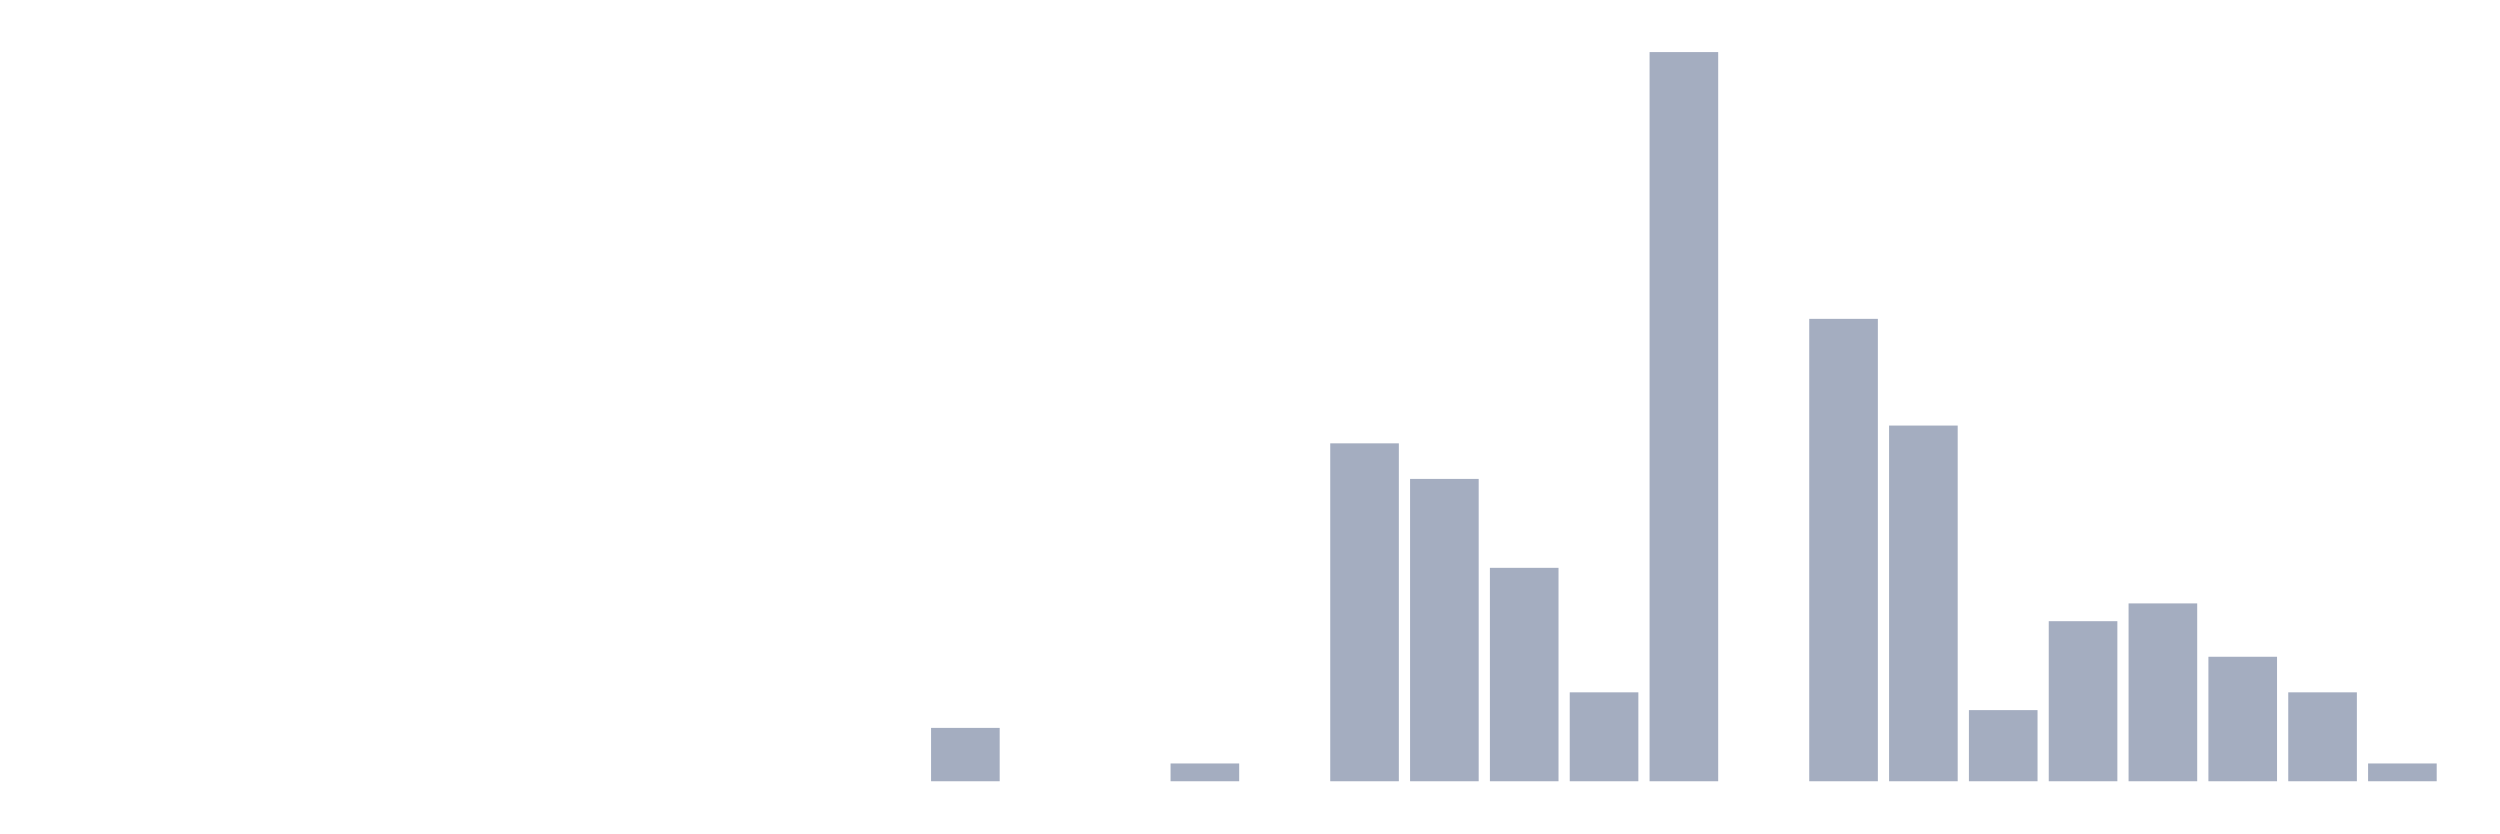
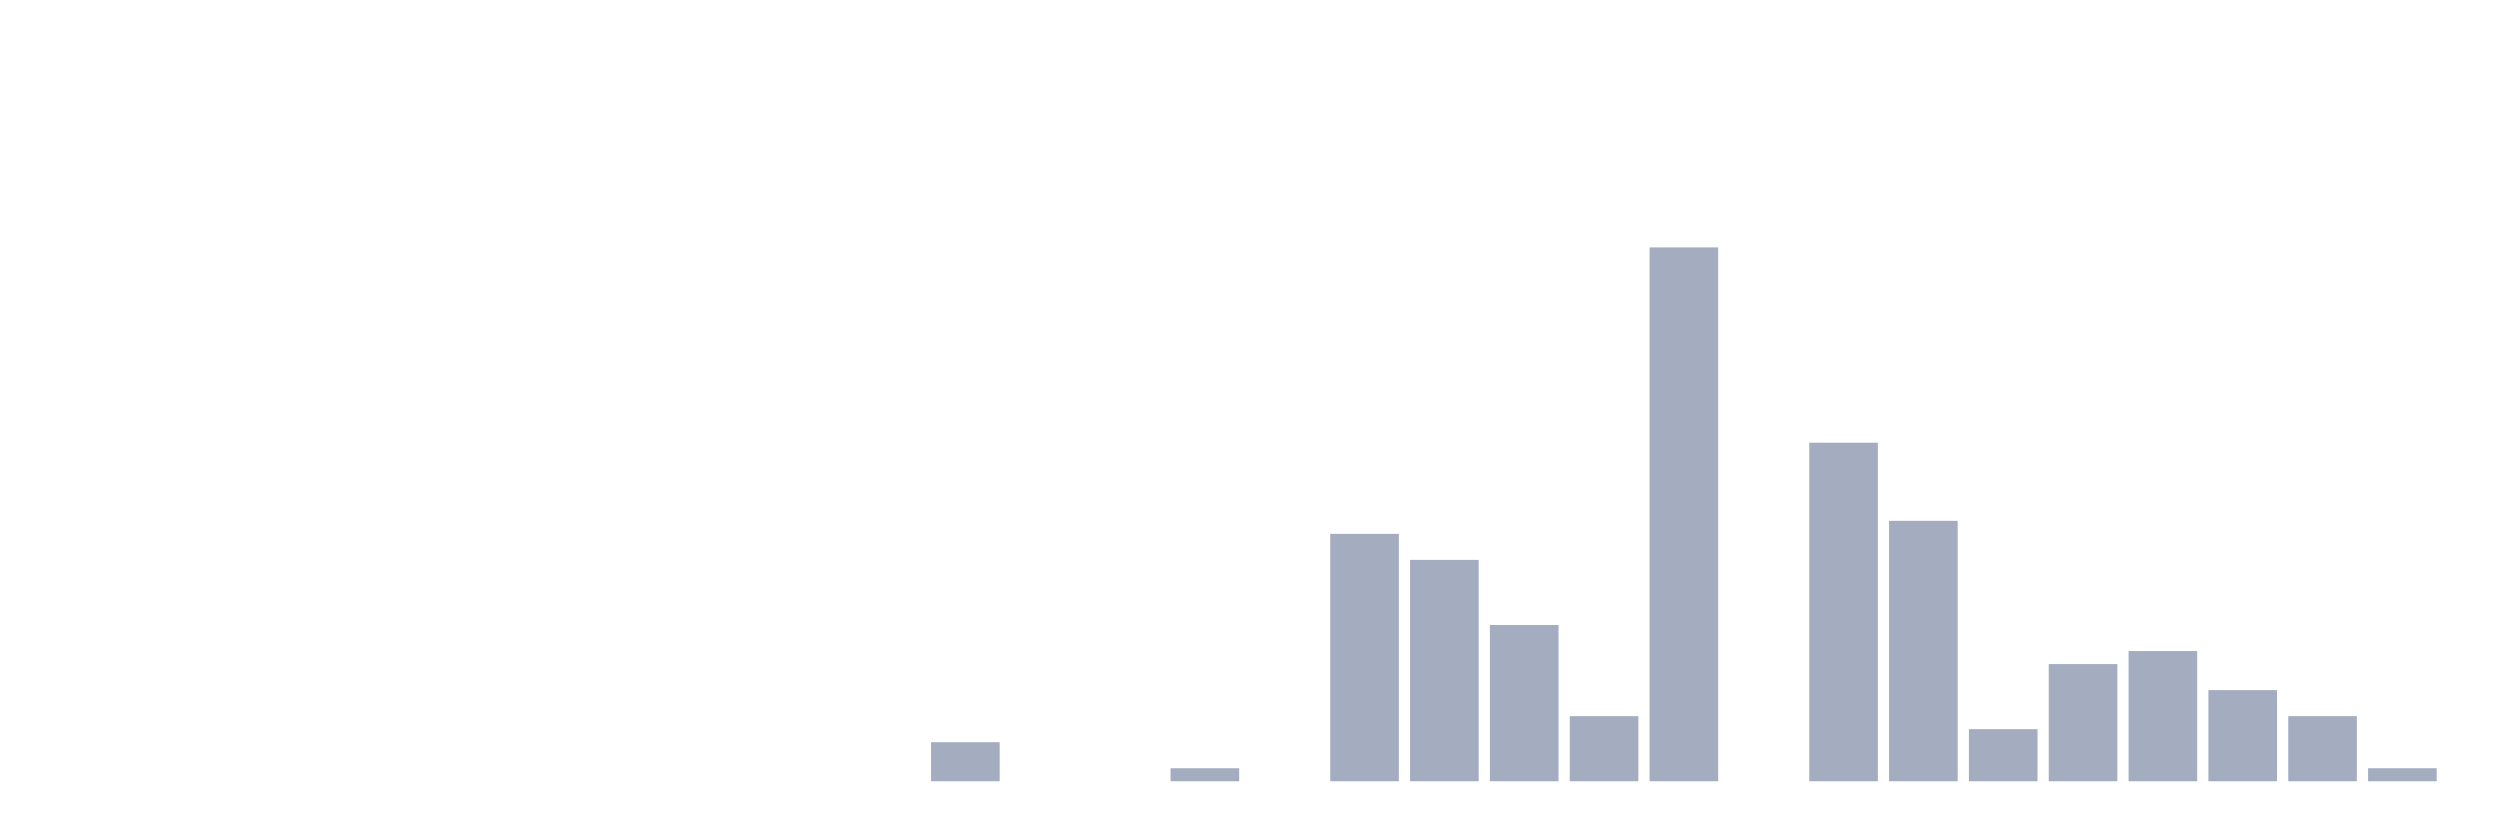
<svg xmlns="http://www.w3.org/2000/svg" viewBox="0 0 480 160">
  <g transform="translate(10,10)">
    <rect class="bar" x="0.153" width="13.175" y="140" height="0" fill="rgb(164,173,192)" />
    <rect class="bar" x="15.482" width="13.175" y="140" height="0" fill="rgb(164,173,192)" />
    <rect class="bar" x="30.81" width="13.175" y="140" height="0" fill="rgb(164,173,192)" />
    <rect class="bar" x="46.138" width="13.175" y="140" height="0" fill="rgb(164,173,192)" />
    <rect class="bar" x="61.466" width="13.175" y="140" height="0" fill="rgb(164,173,192)" />
    <rect class="bar" x="76.794" width="13.175" y="140" height="0" fill="rgb(164,173,192)" />
    <rect class="bar" x="92.123" width="13.175" y="140" height="0" fill="rgb(164,173,192)" />
    <rect class="bar" x="107.451" width="13.175" y="140" height="0" fill="rgb(164,173,192)" />
    <rect class="bar" x="122.779" width="13.175" y="140" height="0" fill="rgb(164,173,192)" />
    <rect class="bar" x="138.107" width="13.175" y="140" height="0" fill="rgb(164,173,192)" />
    <rect class="bar" x="153.436" width="13.175" y="140" height="0" fill="rgb(164,173,192)" />
-     <rect class="bar" x="168.764" width="13.175" y="129.756" height="10.244" fill="rgb(164,173,192)" />
+     <rect class="bar" x="168.764" width="13.175" y="132.5" height="7.5" fill="rgb(164,173,192)" />
    <rect class="bar" x="184.092" width="13.175" y="140" height="0" fill="rgb(164,173,192)" />
    <rect class="bar" x="199.42" width="13.175" y="140" height="0" fill="rgb(164,173,192)" />
-     <rect class="bar" x="214.748" width="13.175" y="136.585" height="3.415" fill="rgb(164,173,192)" />
+     <rect class="bar" x="214.748" width="13.175" y="137.5" height="2.5" fill="rgb(164,173,192)" />
    <rect class="bar" x="230.077" width="13.175" y="140" height="0" fill="rgb(164,173,192)" />
-     <rect class="bar" x="245.405" width="13.175" y="75.122" height="64.878" fill="rgb(164,173,192)" />
-     <rect class="bar" x="260.733" width="13.175" y="81.951" height="58.049" fill="rgb(164,173,192)" />
-     <rect class="bar" x="276.061" width="13.175" y="99.024" height="40.976" fill="rgb(164,173,192)" />
-     <rect class="bar" x="291.39" width="13.175" y="122.927" height="17.073" fill="rgb(164,173,192)" />
-     <rect class="bar" x="306.718" width="13.175" y="0" height="140" fill="rgb(164,173,192)" />
+     <rect class="bar" x="245.405" width="13.175" y="92.5" height="47.5" fill="rgb(164,173,192)" />
+     <rect class="bar" x="260.733" width="13.175" y="97.5" height="42.5" fill="rgb(164,173,192)" />
+     <rect class="bar" x="276.061" width="13.175" y="110" height="30" fill="rgb(164,173,192)" />
+     <rect class="bar" x="291.39" width="13.175" y="127.5" height="12.5" fill="rgb(164,173,192)" />
+     <rect class="bar" x="306.718" width="13.175" y="37.5" height="102.5" fill="rgb(164,173,192)" />
    <rect class="bar" x="322.046" width="13.175" y="140" height="0" fill="rgb(164,173,192)" />
-     <rect class="bar" x="337.374" width="13.175" y="51.22" height="88.78" fill="rgb(164,173,192)" />
-     <rect class="bar" x="352.702" width="13.175" y="71.707" height="68.293" fill="rgb(164,173,192)" />
-     <rect class="bar" x="368.031" width="13.175" y="126.341" height="13.659" fill="rgb(164,173,192)" />
-     <rect class="bar" x="383.359" width="13.175" y="109.268" height="30.732" fill="rgb(164,173,192)" />
-     <rect class="bar" x="398.687" width="13.175" y="105.854" height="34.146" fill="rgb(164,173,192)" />
-     <rect class="bar" x="414.015" width="13.175" y="116.098" height="23.902" fill="rgb(164,173,192)" />
-     <rect class="bar" x="429.344" width="13.175" y="122.927" height="17.073" fill="rgb(164,173,192)" />
-     <rect class="bar" x="444.672" width="13.175" y="136.585" height="3.415" fill="rgb(164,173,192)" />
+     <rect class="bar" x="337.374" width="13.175" y="75" height="65" fill="rgb(164,173,192)" />
+     <rect class="bar" x="352.702" width="13.175" y="90" height="50" fill="rgb(164,173,192)" />
+     <rect class="bar" x="368.031" width="13.175" y="130" height="10" fill="rgb(164,173,192)" />
+     <rect class="bar" x="383.359" width="13.175" y="117.5" height="22.5" fill="rgb(164,173,192)" />
+     <rect class="bar" x="398.687" width="13.175" y="115" height="25" fill="rgb(164,173,192)" />
+     <rect class="bar" x="414.015" width="13.175" y="122.5" height="17.5" fill="rgb(164,173,192)" />
+     <rect class="bar" x="429.344" width="13.175" y="127.5" height="12.5" fill="rgb(164,173,192)" />
+     <rect class="bar" x="444.672" width="13.175" y="137.5" height="2.5" fill="rgb(164,173,192)" />
  </g>
</svg>
